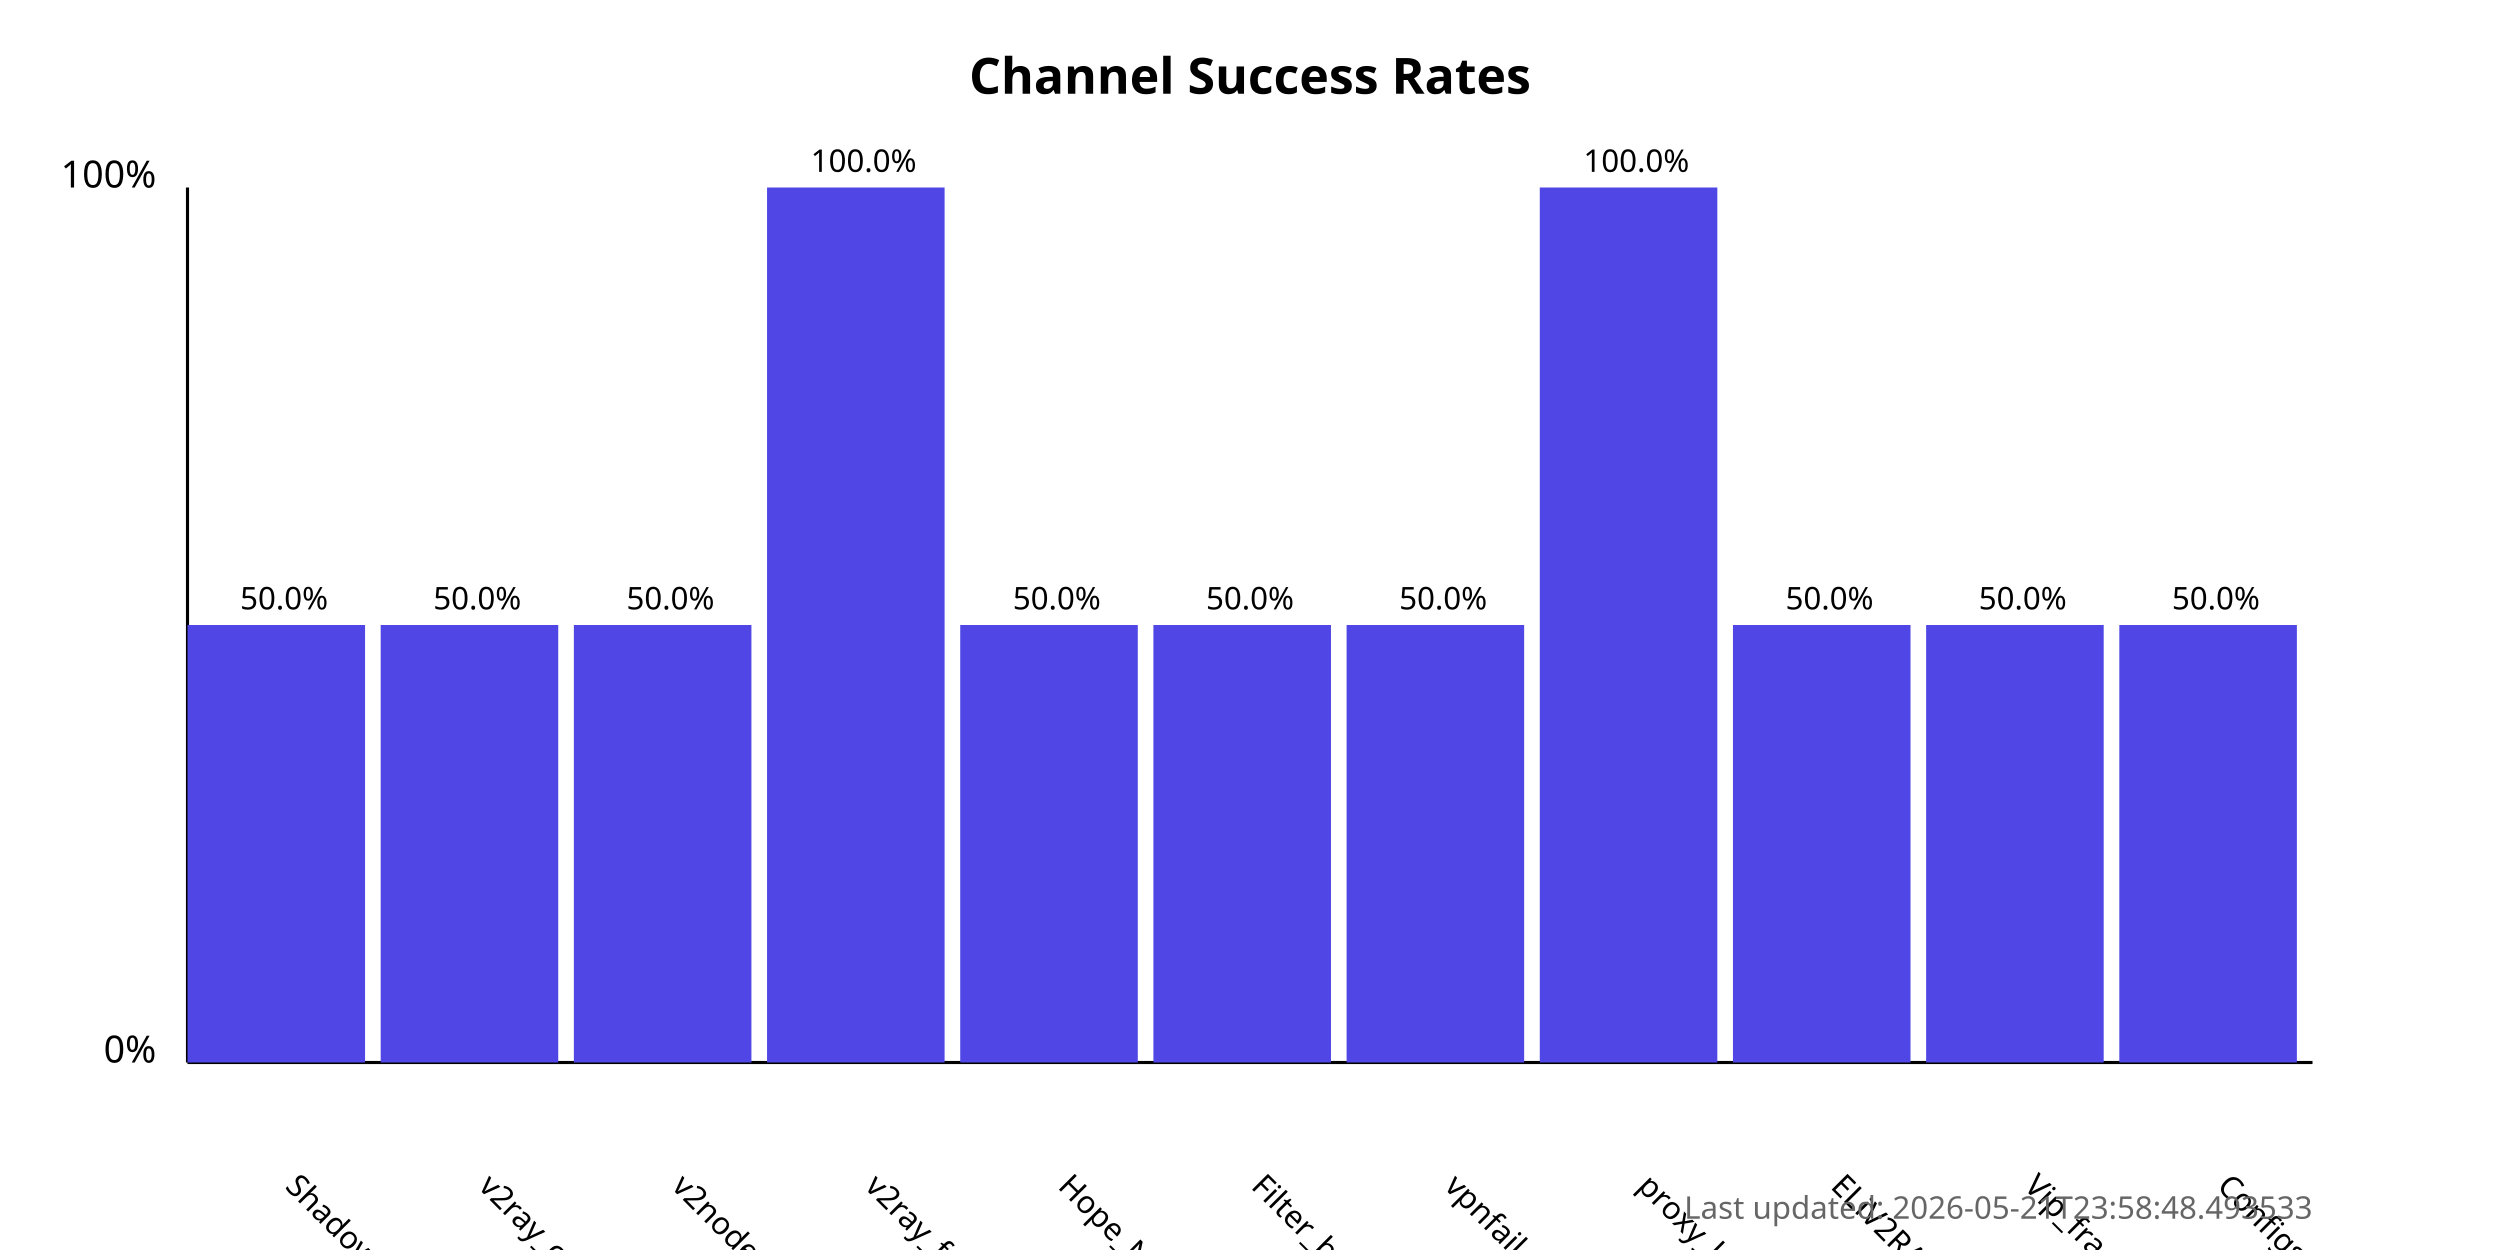
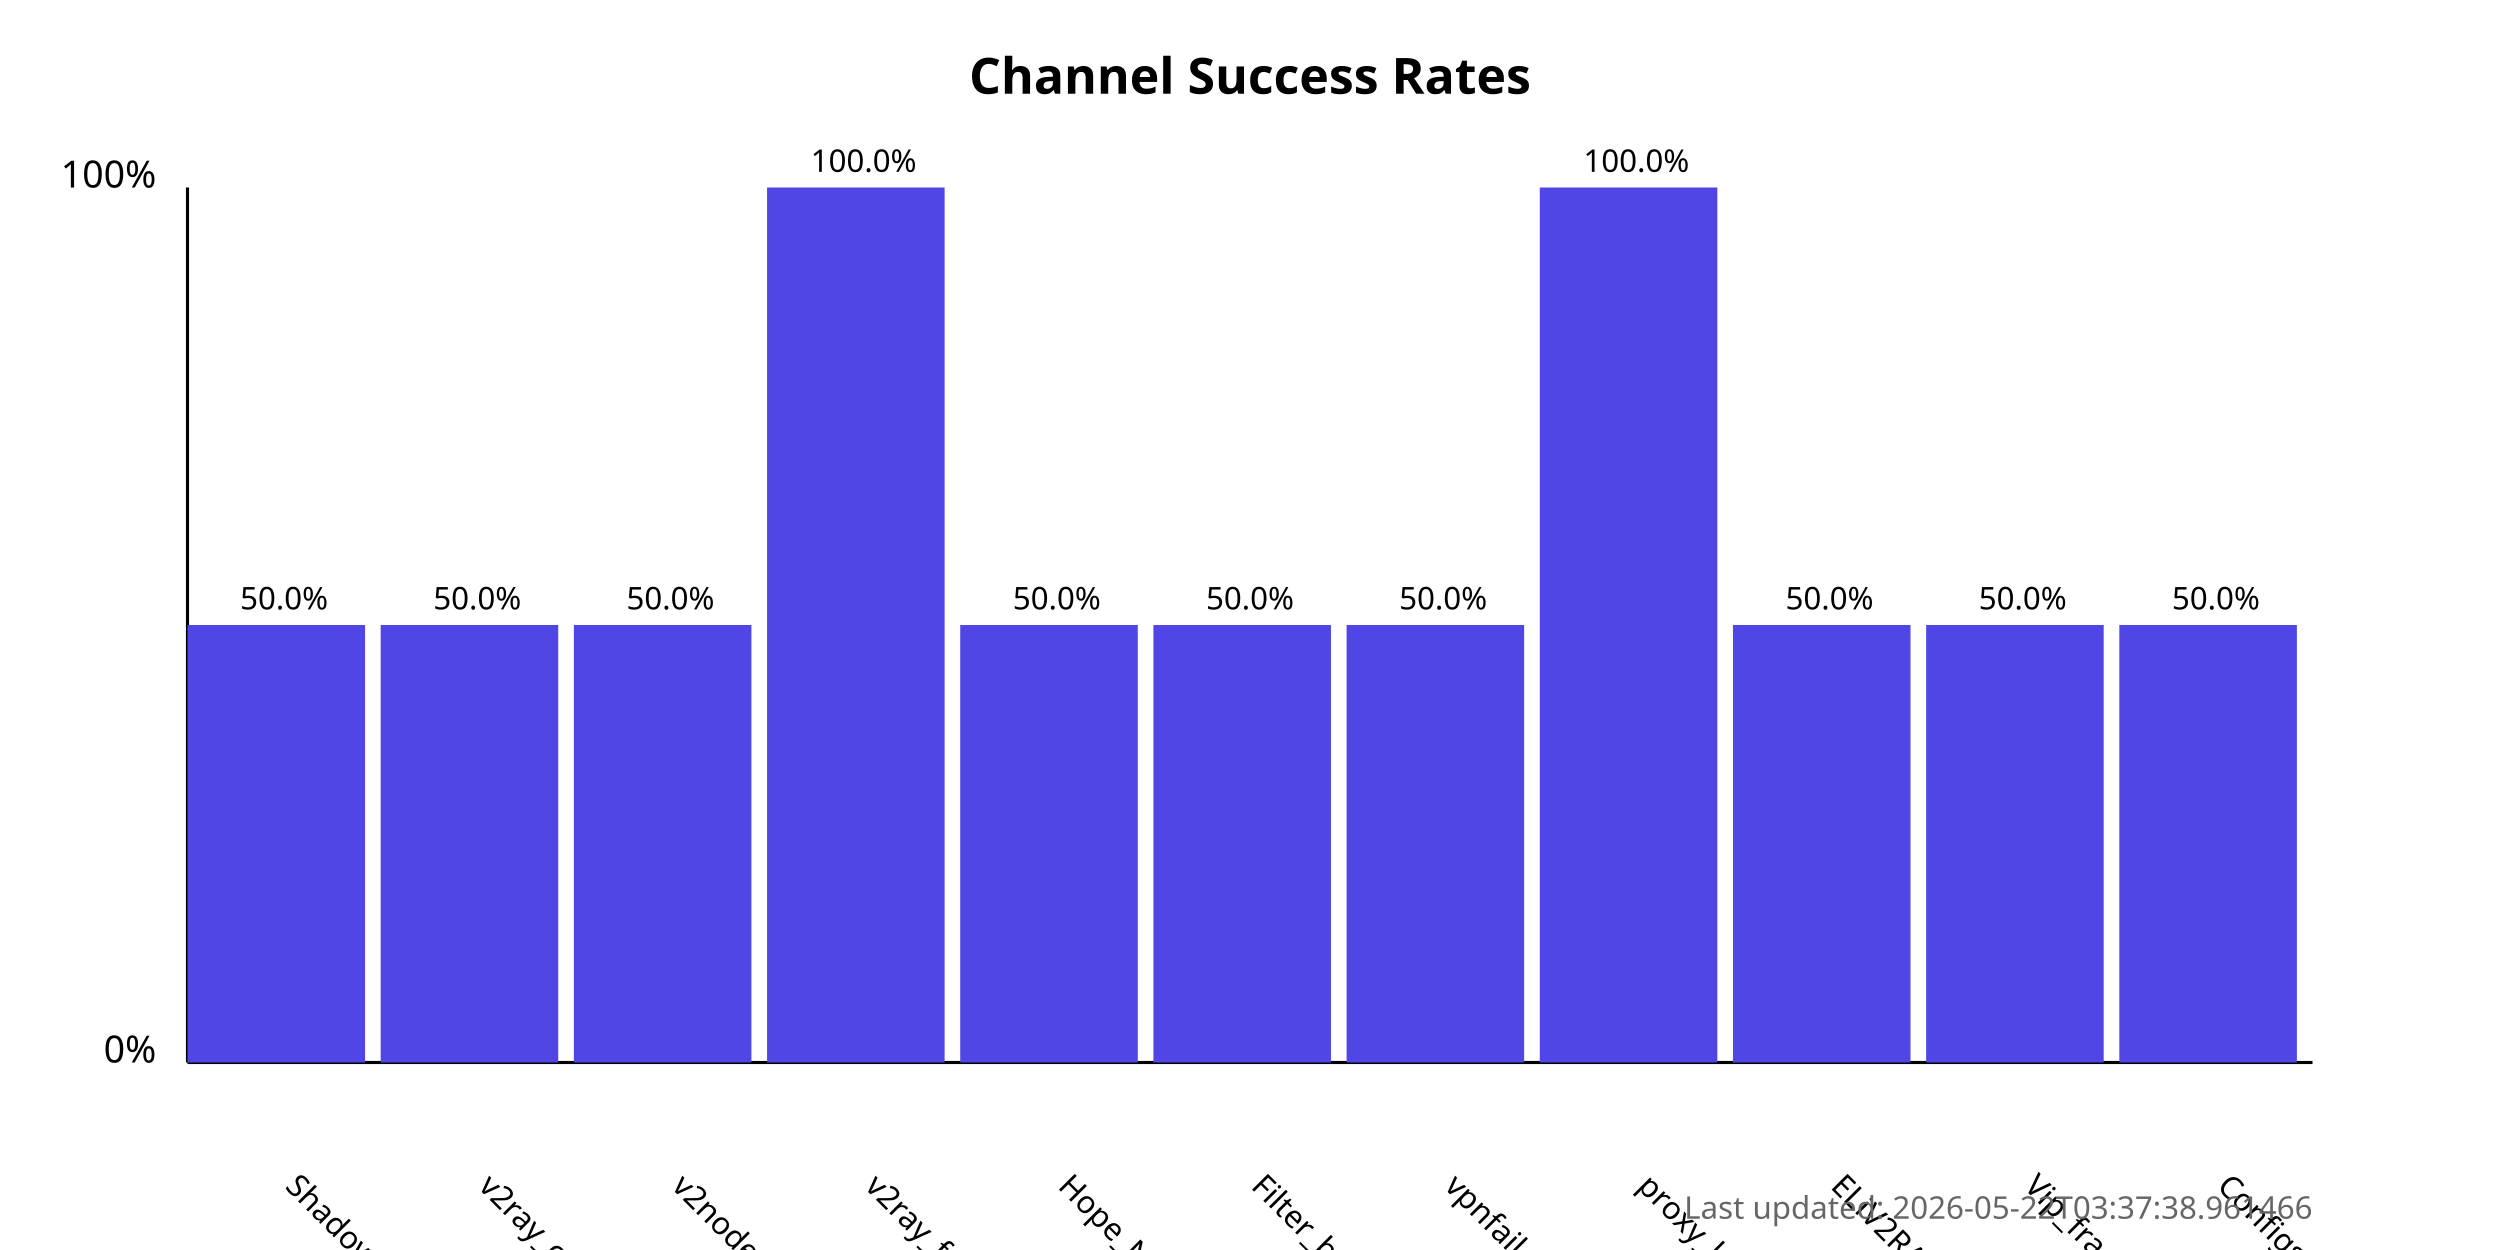
<svg xmlns="http://www.w3.org/2000/svg" width="800" height="400">
  <style>
            .chart-title { font: bold 16px sans-serif; }
            .axis-label { font: 12px sans-serif; }
            .tick-label { font: 10px sans-serif; }
            .bar { fill: #4f46e5; }
            .bar:hover { fill: #6366f1; }
            .timestamp { font: 10px sans-serif; fill: #666; }
        </style>
  <text x="400.0" y="30" text-anchor="middle" class="chart-title">
            Channel Success Rates
        </text>
  <line x1="60" y1="340" x2="60" y2="60" stroke="black" stroke-width="1" />
  <line x1="60" y1="340" x2="740" y2="340" stroke="black" stroke-width="1" />
  <text x="50" y="340" text-anchor="end" class="axis-label">0%</text>
  <text x="50" y="60" text-anchor="end" class="axis-label">100%</text>
  <g>
    <rect x="60" y="200.0" width="56.818" height="140.0" class="bar" />
    <text x="90.909" y="380" transform="rotate(45, 90.90909, 380)" text-anchor="start" class="tick-label">
                ShadowProxy66
            </text>
    <text x="90.909" y="195.0" text-anchor="middle" class="tick-label">
                50.0%
            </text>
  </g>
  <g>
    <rect x="121.818" y="200.0" width="56.818" height="140.0" class="bar" />
    <text x="152.727" y="380" transform="rotate(45, 152.7273, 380)" text-anchor="start" class="tick-label">
                v2ray_configs_pool
            </text>
    <text x="152.727" y="195.0" text-anchor="middle" class="tick-label">
                50.0%
            </text>
  </g>
  <g>
    <rect x="183.636" y="200.0" width="56.818" height="140.0" class="bar" />
    <text x="214.545" y="380" transform="rotate(45, 214.5455, 380)" text-anchor="start" class="tick-label">
                v2nodes
            </text>
    <text x="214.545" y="195.0" text-anchor="middle" class="tick-label">
                50.0%
            </text>
  </g>
  <g>
    <rect x="245.455" y="60.0" width="56.818" height="280.0" class="bar" />
    <text x="276.364" y="380" transform="rotate(45, 276.3636, 380)" text-anchor="start" class="tick-label">
                v2ray_free_conf
            </text>
    <text x="276.364" y="55.0" text-anchor="middle" class="tick-label">
                100.0%
            </text>
  </g>
  <g>
    <rect x="307.273" y="200.0" width="56.818" height="140.0" class="bar" />
    <text x="338.182" y="380" transform="rotate(45, 338.1818, 380)" text-anchor="start" class="tick-label">
                Hope_Net
            </text>
    <text x="338.182" y="195.0" text-anchor="middle" class="tick-label">
                50.0%
            </text>
  </g>
  <g>
    <rect x="369.091" y="200.0" width="56.818" height="140.0" class="bar" />
    <text x="400.0" y="380" transform="rotate(45, 400.0, 380)" text-anchor="start" class="tick-label">
                Filter_breaker
            </text>
    <text x="400.0" y="195.0" text-anchor="middle" class="tick-label">
                50.0%
            </text>
  </g>
  <g>
    <rect x="430.909" y="200.0" width="56.818" height="140.0" class="bar" />
    <text x="461.818" y="380" transform="rotate(45, 461.8182, 380)" text-anchor="start" class="tick-label">
                vpnfail_vless
            </text>
    <text x="461.818" y="195.0" text-anchor="middle" class="tick-label">
                50.0%
            </text>
  </g>
  <g>
    <rect x="492.727" y="60.0" width="56.818" height="280.0" class="bar" />
    <text x="523.636" y="380" transform="rotate(45, 523.6364, 380)" text-anchor="start" class="tick-label">
                proxy_kafee
            </text>
    <text x="523.636" y="55.0" text-anchor="middle" class="tick-label">
                100.0%
            </text>
  </g>
  <g>
    <rect x="554.545" y="200.0" width="56.818" height="140.0" class="bar" />
    <text x="585.455" y="380" transform="rotate(45, 585.4545, 380)" text-anchor="start" class="tick-label">
                ELiV2RAY
            </text>
    <text x="585.455" y="195.0" text-anchor="middle" class="tick-label">
                50.0%
            </text>
  </g>
  <g>
    <rect x="616.364" y="200.0" width="56.818" height="140.0" class="bar" />
    <text x="647.273" y="380" transform="rotate(45, 647.2727, 380)" text-anchor="start" class="tick-label">
                Vip_fragment_v2ray
            </text>
    <text x="647.273" y="195.0" text-anchor="middle" class="tick-label">
                50.0%
            </text>
  </g>
  <g>
    <rect x="678.182" y="200.0" width="56.818" height="140.0" class="bar" />
    <text x="709.091" y="380" transform="rotate(45, 709.0909, 380)" text-anchor="start" class="tick-label">
                ConfigsHubPlus
            </text>
    <text x="709.091" y="195.0" text-anchor="middle" class="tick-label">
                50.0%
            </text>
  </g>
  <text x="740" y="390" text-anchor="end" class="timestamp">
-             Last updated: 2026-05-21T23:58:48.493533
+             Last updated: 2026-05-22T03:37:38.961466
        </text>
</svg>
